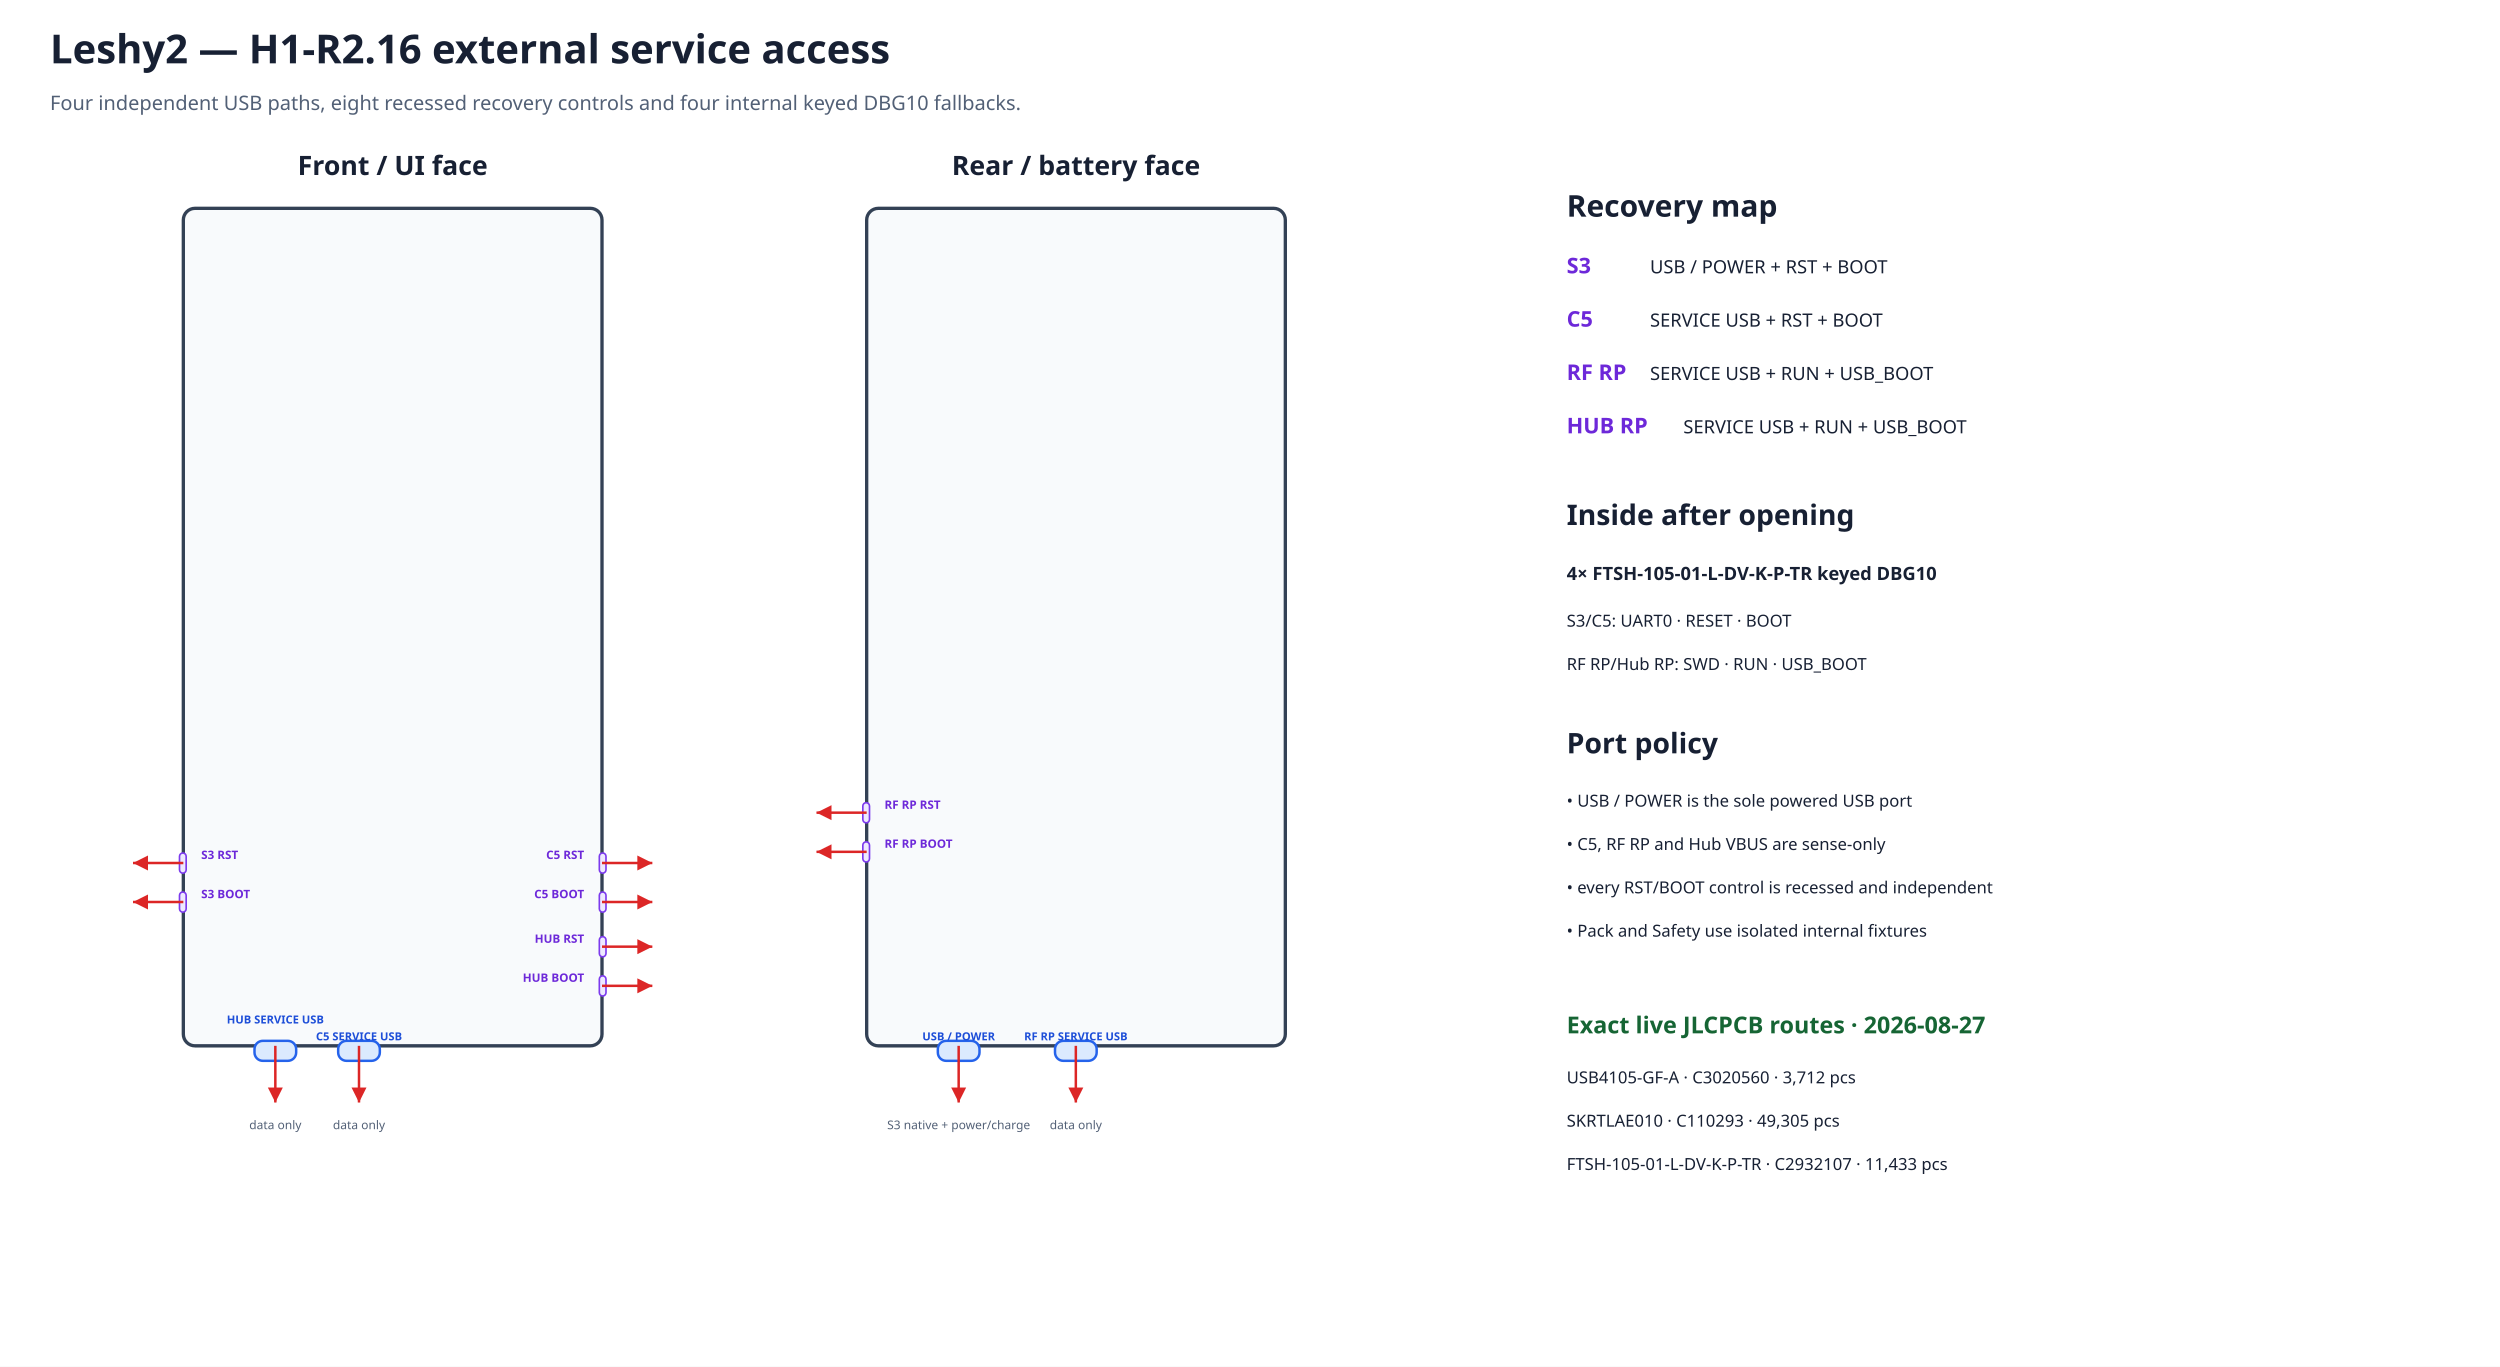
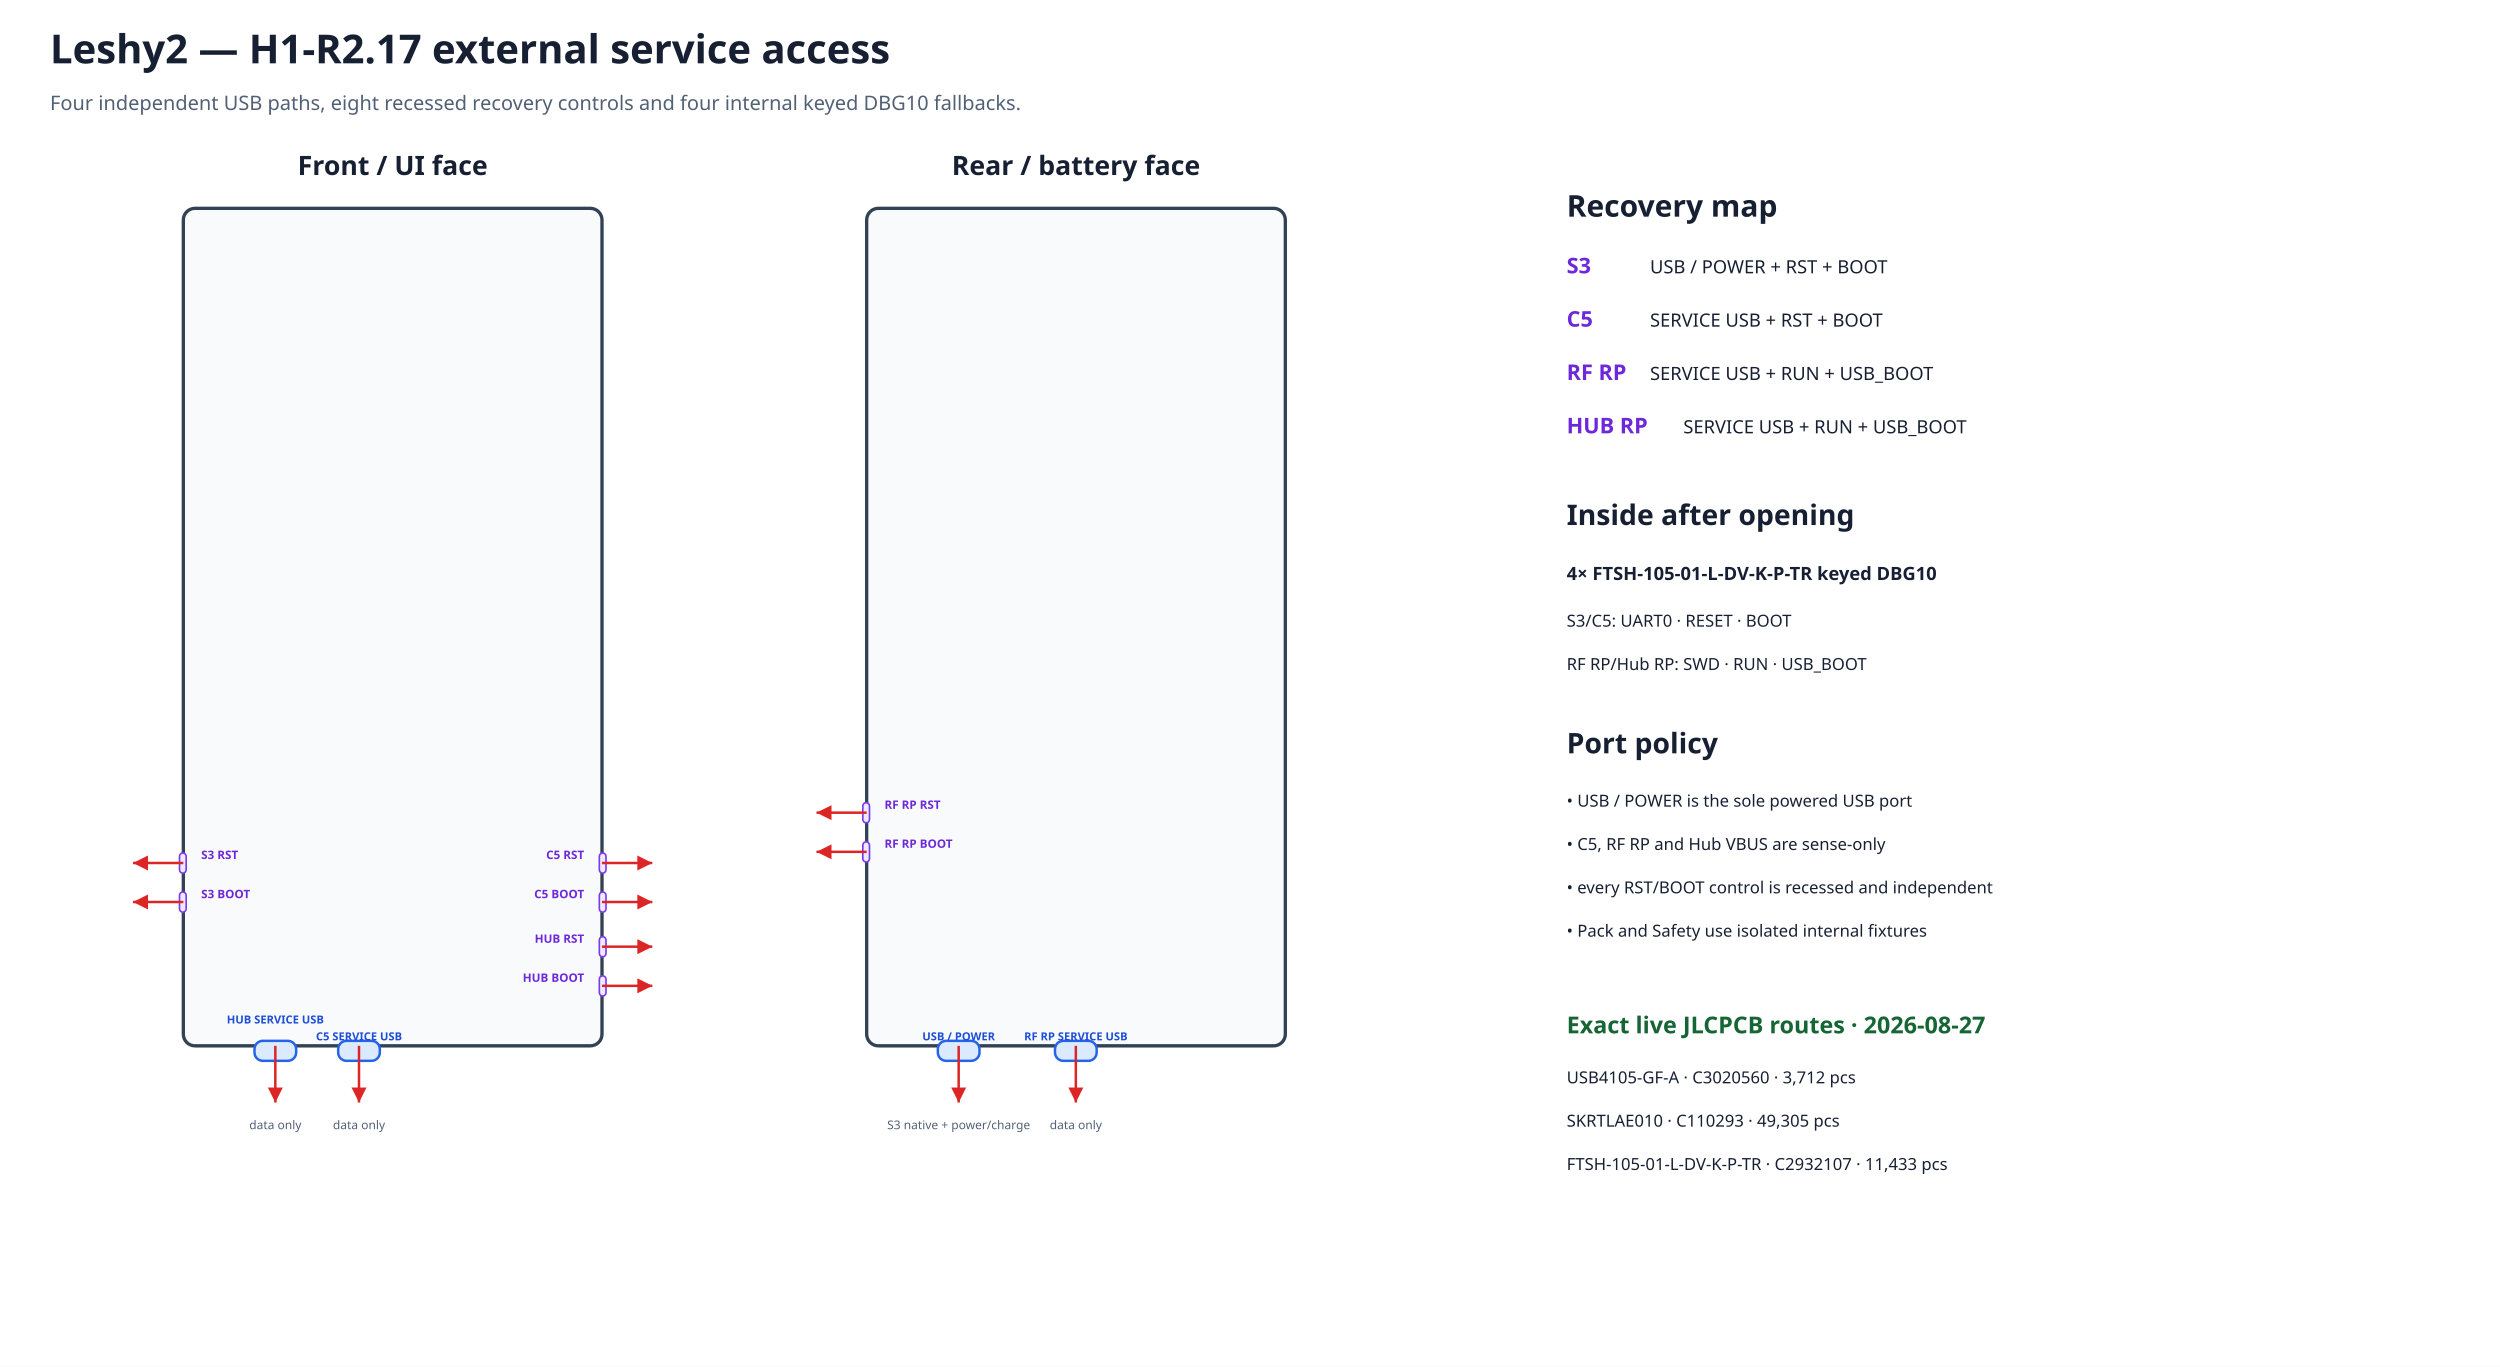
<svg xmlns="http://www.w3.org/2000/svg" width="1500" height="820" viewBox="0 0 1500 820">
  <defs>
    <marker id="arrow" markerWidth="8" markerHeight="8" refX="6" refY="3" orient="auto">
      <path d="M0,0 L6,3 L0,6 Z" fill="#dc2626" />
    </marker>
  </defs>
  <rect width="100%" height="100%" fill="#ffffff" />
-   <text x="30.0" y="38.0" font-family="sans-serif" font-size="24" font-weight="bold" text-anchor="start" fill="#172033">Leshy2 — H1-R2.16 external service access</text>
+   <text x="30.0" y="38.0" font-family="sans-serif" font-size="24" font-weight="bold" text-anchor="start" fill="#172033">Leshy2 — H1-R2.17 external service access</text>
  <text x="30.0" y="66.0" font-family="sans-serif" font-size="12" font-weight="normal" text-anchor="start" fill="#526076">Four independent USB paths, eight recessed recovery controls and four internal keyed DBG10 fallbacks.</text>
  <text x="235.6" y="105.0" font-family="sans-serif" font-size="16" font-weight="bold" text-anchor="middle" fill="#172033">Front / UI face</text>
  <rect x="110.0" y="125.0" width="251.2" height="502.5" rx="7" fill="#f8fafc" stroke="#334155" stroke-width="2" />
  <text x="645.6" y="105.0" font-family="sans-serif" font-size="16" font-weight="bold" text-anchor="middle" fill="#172033">Rear / battery face</text>
  <rect x="520.0" y="125.0" width="251.2" height="502.5" rx="7" fill="#f8fafc" stroke="#334155" stroke-width="2" />
  <rect x="107.7" y="511.8" width="4.0" height="12.1" rx="2" fill="#ede9fe" stroke="#7c3aed" data-recessed="true" data-mpn="SKRTLAE010" />
  <path d="M110.0 517.8 L79.8 517.8" stroke="#dc2626" stroke-width="1.5" marker-end="url(#arrow)" />
  <text data-layer="pcb-silkscreen" x="120.7" y="515.4" font-family="sans-serif" font-size="7.0" font-weight="bold" text-anchor="start" fill="#6d28d9">S3 RST</text>
  <rect x="107.7" y="535.2" width="4.0" height="12.1" rx="2" fill="#ede9fe" stroke="#7c3aed" data-recessed="true" data-mpn="SKRTLAE010" />
  <path d="M110.0 541.2 L79.8 541.2" stroke="#dc2626" stroke-width="1.5" marker-end="url(#arrow)" />
  <text data-layer="pcb-silkscreen" x="120.7" y="538.9" font-family="sans-serif" font-size="7.0" font-weight="bold" text-anchor="start" fill="#6d28d9">S3 BOOT</text>
  <rect x="359.6" y="511.8" width="4.0" height="12.1" rx="2" fill="#ede9fe" stroke="#7c3aed" data-recessed="true" data-mpn="SKRTLAE010" />
  <path d="M361.2 517.8 L391.4 517.8" stroke="#dc2626" stroke-width="1.5" marker-end="url(#arrow)" />
  <text data-layer="pcb-silkscreen" x="350.5" y="515.4" font-family="sans-serif" font-size="7.0" font-weight="bold" text-anchor="end" fill="#6d28d9">C5 RST</text>
  <rect x="359.6" y="535.2" width="4.0" height="12.1" rx="2" fill="#ede9fe" stroke="#7c3aed" data-recessed="true" data-mpn="SKRTLAE010" />
  <path d="M361.2 541.2 L391.4 541.2" stroke="#dc2626" stroke-width="1.5" marker-end="url(#arrow)" />
  <text data-layer="pcb-silkscreen" x="350.5" y="538.9" font-family="sans-serif" font-size="7.0" font-weight="bold" text-anchor="end" fill="#6d28d9">C5 BOOT</text>
  <rect x="359.6" y="562.0" width="4.0" height="12.1" rx="2" fill="#ede9fe" stroke="#7c3aed" data-recessed="true" data-mpn="SKRTLAE010" />
  <path d="M361.2 568.0 L391.4 568.0" stroke="#dc2626" stroke-width="1.5" marker-end="url(#arrow)" />
  <text data-layer="pcb-silkscreen" x="350.5" y="565.7" font-family="sans-serif" font-size="7.0" font-weight="bold" text-anchor="end" fill="#6d28d9">HUB RST</text>
  <rect x="359.6" y="585.5" width="4.0" height="12.1" rx="2" fill="#ede9fe" stroke="#7c3aed" data-recessed="true" data-mpn="SKRTLAE010" />
  <path d="M361.2 591.5 L391.4 591.5" stroke="#dc2626" stroke-width="1.5" marker-end="url(#arrow)" />
  <text data-layer="pcb-silkscreen" x="350.5" y="589.1" font-family="sans-serif" font-size="7.0" font-weight="bold" text-anchor="end" fill="#6d28d9">HUB BOOT</text>
  <rect x="517.7" y="481.6" width="4.0" height="12.1" rx="2" fill="#ede9fe" stroke="#7c3aed" data-recessed="true" data-mpn="SKRTLAE010" />
  <path d="M520.0 487.6 L489.9 487.6" stroke="#dc2626" stroke-width="1.5" marker-end="url(#arrow)" />
  <text data-layer="pcb-silkscreen" x="530.7" y="485.3" font-family="sans-serif" font-size="7.0" font-weight="bold" text-anchor="start" fill="#6d28d9">RF RP RST</text>
  <rect x="517.7" y="505.1" width="4.0" height="12.1" rx="2" fill="#ede9fe" stroke="#7c3aed" data-recessed="true" data-mpn="SKRTLAE010" />
  <path d="M520.0 511.1 L489.9 511.1" stroke="#dc2626" stroke-width="1.5" marker-end="url(#arrow)" />
  <text data-layer="pcb-silkscreen" x="530.7" y="508.7" font-family="sans-serif" font-size="7.0" font-weight="bold" text-anchor="start" fill="#6d28d9">RF RP BOOT</text>
  <rect x="152.7" y="624.5" width="25" height="12" rx="5" fill="#dbeafe" stroke="#2563eb" stroke-width="1.5" data-mpn="USB4105-GF-A" />
  <path d="M165.2 627.5 L165.2 661.5" stroke="#dc2626" stroke-width="1.5" marker-end="url(#arrow)" />
  <text data-layer="pcb-silkscreen" x="165.2" y="614.1" font-family="sans-serif" font-size="6.7" font-weight="bold" text-anchor="middle" fill="#1d4ed8">HUB SERVICE USB</text>
  <text x="165.2" y="677.5" font-family="sans-serif" font-size="7.2" font-weight="normal" text-anchor="middle" fill="#526076">data only</text>
  <rect x="202.9" y="624.5" width="25" height="12" rx="5" fill="#dbeafe" stroke="#2563eb" stroke-width="1.5" data-mpn="USB4105-GF-A" />
  <path d="M215.4 627.5 L215.4 661.5" stroke="#dc2626" stroke-width="1.5" marker-end="url(#arrow)" />
  <text data-layer="pcb-silkscreen" x="215.4" y="624.2" font-family="sans-serif" font-size="6.7" font-weight="bold" text-anchor="middle" fill="#1d4ed8">C5 SERVICE USB</text>
  <text x="215.4" y="677.5" font-family="sans-serif" font-size="7.2" font-weight="normal" text-anchor="middle" fill="#526076">data only</text>
  <rect x="562.7" y="624.5" width="25" height="12" rx="5" fill="#dbeafe" stroke="#2563eb" stroke-width="1.5" data-mpn="USB4105-GF-A" />
  <path d="M575.2 627.5 L575.2 661.5" stroke="#dc2626" stroke-width="1.5" marker-end="url(#arrow)" />
  <text data-layer="pcb-silkscreen" x="575.2" y="624.2" font-family="sans-serif" font-size="6.7" font-weight="bold" text-anchor="middle" fill="#1d4ed8">USB / POWER</text>
  <text x="575.2" y="677.5" font-family="sans-serif" font-size="7.2" font-weight="normal" text-anchor="middle" fill="#526076">S3 native + power/charge</text>
  <rect x="633.0" y="624.5" width="25" height="12" rx="5" fill="#dbeafe" stroke="#2563eb" stroke-width="1.5" data-mpn="USB4105-GF-A" />
  <path d="M645.5 627.5 L645.5 661.5" stroke="#dc2626" stroke-width="1.5" marker-end="url(#arrow)" />
  <text data-layer="pcb-silkscreen" x="645.5" y="624.2" font-family="sans-serif" font-size="6.7" font-weight="bold" text-anchor="middle" fill="#1d4ed8">RF RP SERVICE USB</text>
  <text x="645.5" y="677.5" font-family="sans-serif" font-size="7.2" font-weight="normal" text-anchor="middle" fill="#526076">data only</text>
  <text x="940.0" y="130.0" font-family="sans-serif" font-size="18" font-weight="bold" text-anchor="start" fill="#172033">Recovery map</text>
  <text x="940.0" y="164.0" font-family="sans-serif" font-size="13" font-weight="bold" text-anchor="start" fill="#6d28d9">S3</text>
  <text x="990.0" y="164.0" font-family="sans-serif" font-size="11" font-weight="normal" text-anchor="start" fill="#172033">USB / POWER + RST + BOOT</text>
  <text x="940.0" y="196.0" font-family="sans-serif" font-size="13" font-weight="bold" text-anchor="start" fill="#6d28d9">C5</text>
  <text x="990.0" y="196.0" font-family="sans-serif" font-size="11" font-weight="normal" text-anchor="start" fill="#172033">SERVICE USB + RST + BOOT</text>
  <text x="940.0" y="228.0" font-family="sans-serif" font-size="13" font-weight="bold" text-anchor="start" fill="#6d28d9">RF RP</text>
  <text x="990.0" y="228.0" font-family="sans-serif" font-size="11" font-weight="normal" text-anchor="start" fill="#172033">SERVICE USB + RUN + USB_BOOT</text>
  <text x="940.0" y="260.0" font-family="sans-serif" font-size="13" font-weight="bold" text-anchor="start" fill="#6d28d9">HUB RP</text>
  <text x="1010.0" y="260.0" font-family="sans-serif" font-size="11" font-weight="normal" text-anchor="start" fill="#172033">SERVICE USB + RUN + USB_BOOT</text>
  <text x="940.0" y="315.0" font-family="sans-serif" font-size="17" font-weight="bold" text-anchor="start" fill="#172033">Inside after opening</text>
  <text x="940.0" y="348.0" font-family="sans-serif" font-size="11" font-weight="bold" text-anchor="start" fill="#172033">4× FTSH-105-01-L-DV-K-P-TR keyed DBG10</text>
  <text x="940.0" y="376.0" font-family="sans-serif" font-size="10" font-weight="normal" text-anchor="start" fill="#172033">S3/C5: UART0 · RESET · BOOT</text>
  <text x="940.0" y="402.0" font-family="sans-serif" font-size="10" font-weight="normal" text-anchor="start" fill="#172033">RF RP/Hub RP: SWD · RUN · USB_BOOT</text>
  <text x="940.0" y="452.0" font-family="sans-serif" font-size="17" font-weight="bold" text-anchor="start" fill="#172033">Port policy</text>
  <text x="940.0" y="484.0" font-family="sans-serif" font-size="10" font-weight="normal" text-anchor="start" fill="#172033">• USB / POWER is the sole powered USB port</text>
  <text x="940.0" y="510.0" font-family="sans-serif" font-size="10" font-weight="normal" text-anchor="start" fill="#172033">• C5, RF RP and Hub VBUS are sense-only</text>
  <text x="940.0" y="536.0" font-family="sans-serif" font-size="10" font-weight="normal" text-anchor="start" fill="#172033">• every RST/BOOT control is recessed and independent</text>
  <text x="940.0" y="562.0" font-family="sans-serif" font-size="10" font-weight="normal" text-anchor="start" fill="#172033">• Pack and Safety use isolated internal fixtures</text>
  <text x="940.0" y="620.0" font-family="sans-serif" font-size="14" font-weight="bold" text-anchor="start" fill="#166534">Exact live JLCPCB routes · 2026-08-27</text>
  <text x="940.0" y="650.0" font-family="sans-serif" font-size="10" font-weight="normal" text-anchor="start" fill="#172033">USB4105-GF-A · C3020560 · 3,712 pcs</text>
  <text x="940.0" y="676.0" font-family="sans-serif" font-size="10" font-weight="normal" text-anchor="start" fill="#172033">SKRTLAE010 · C110293 · 49,305 pcs</text>
  <text x="940.0" y="702.0" font-family="sans-serif" font-size="10" font-weight="normal" text-anchor="start" fill="#172033">FTSH-105-01-L-DV-K-P-TR · C2932107 · 11,433 pcs</text>
</svg>
